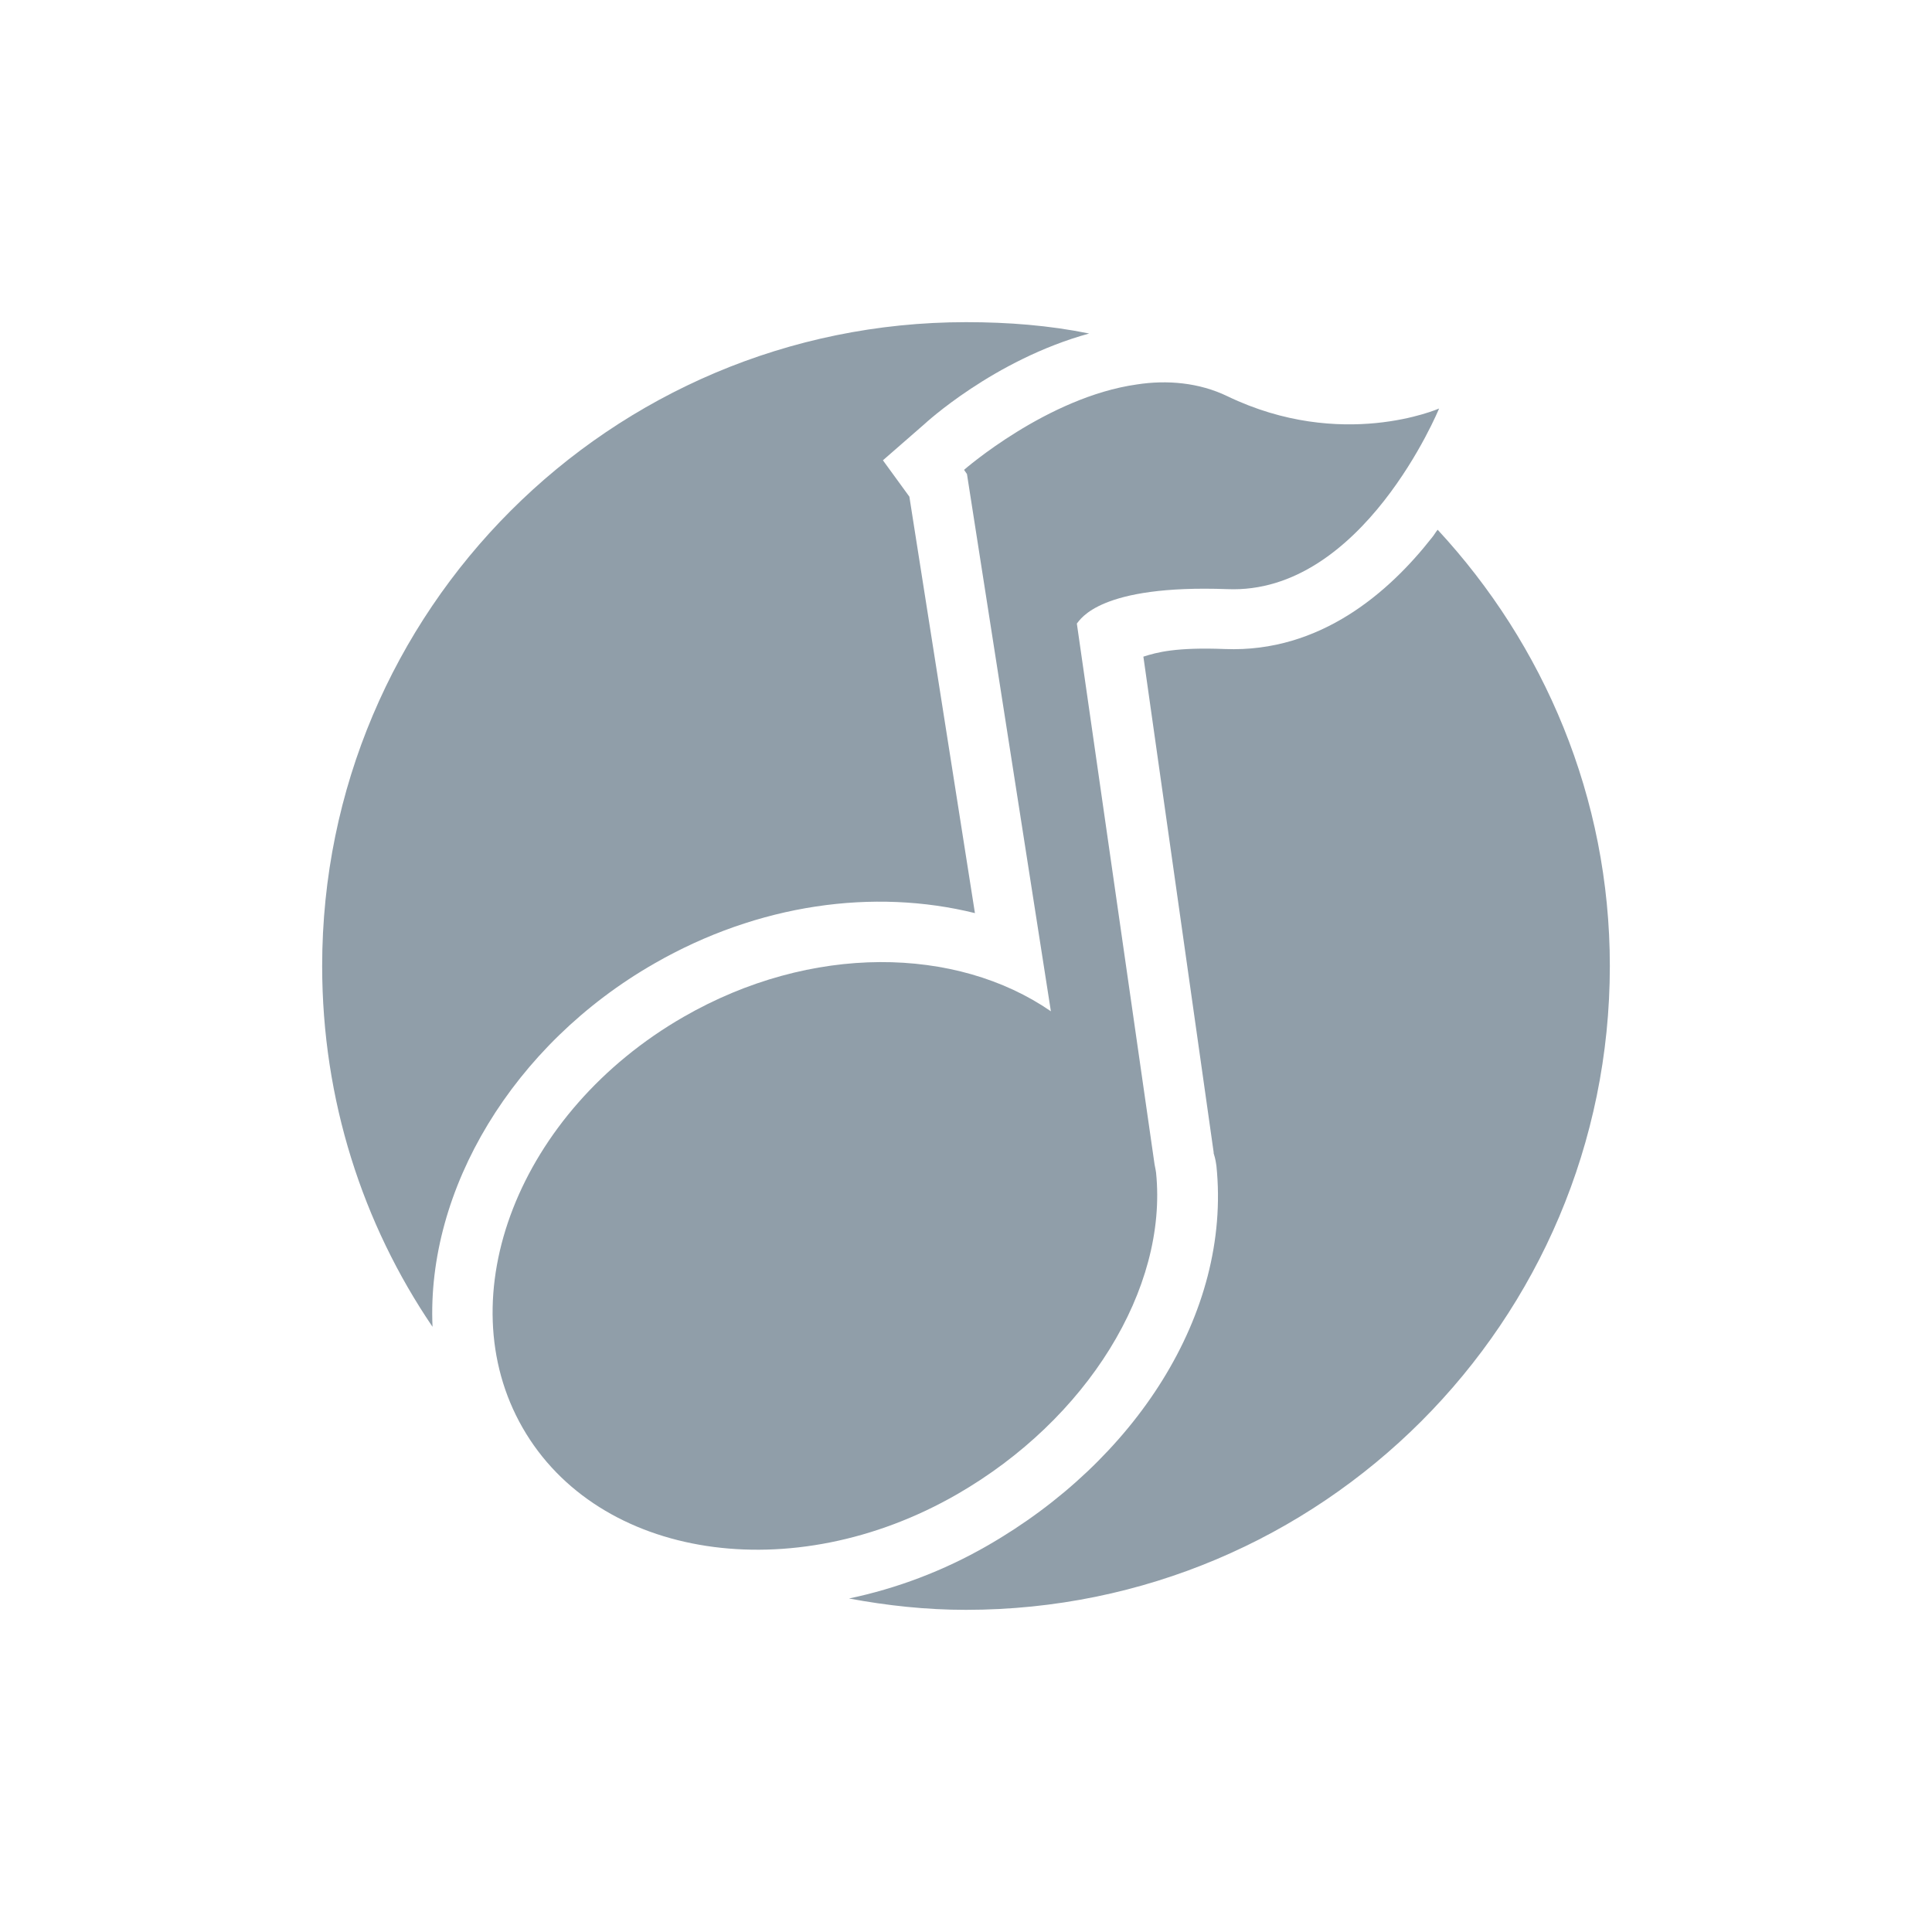
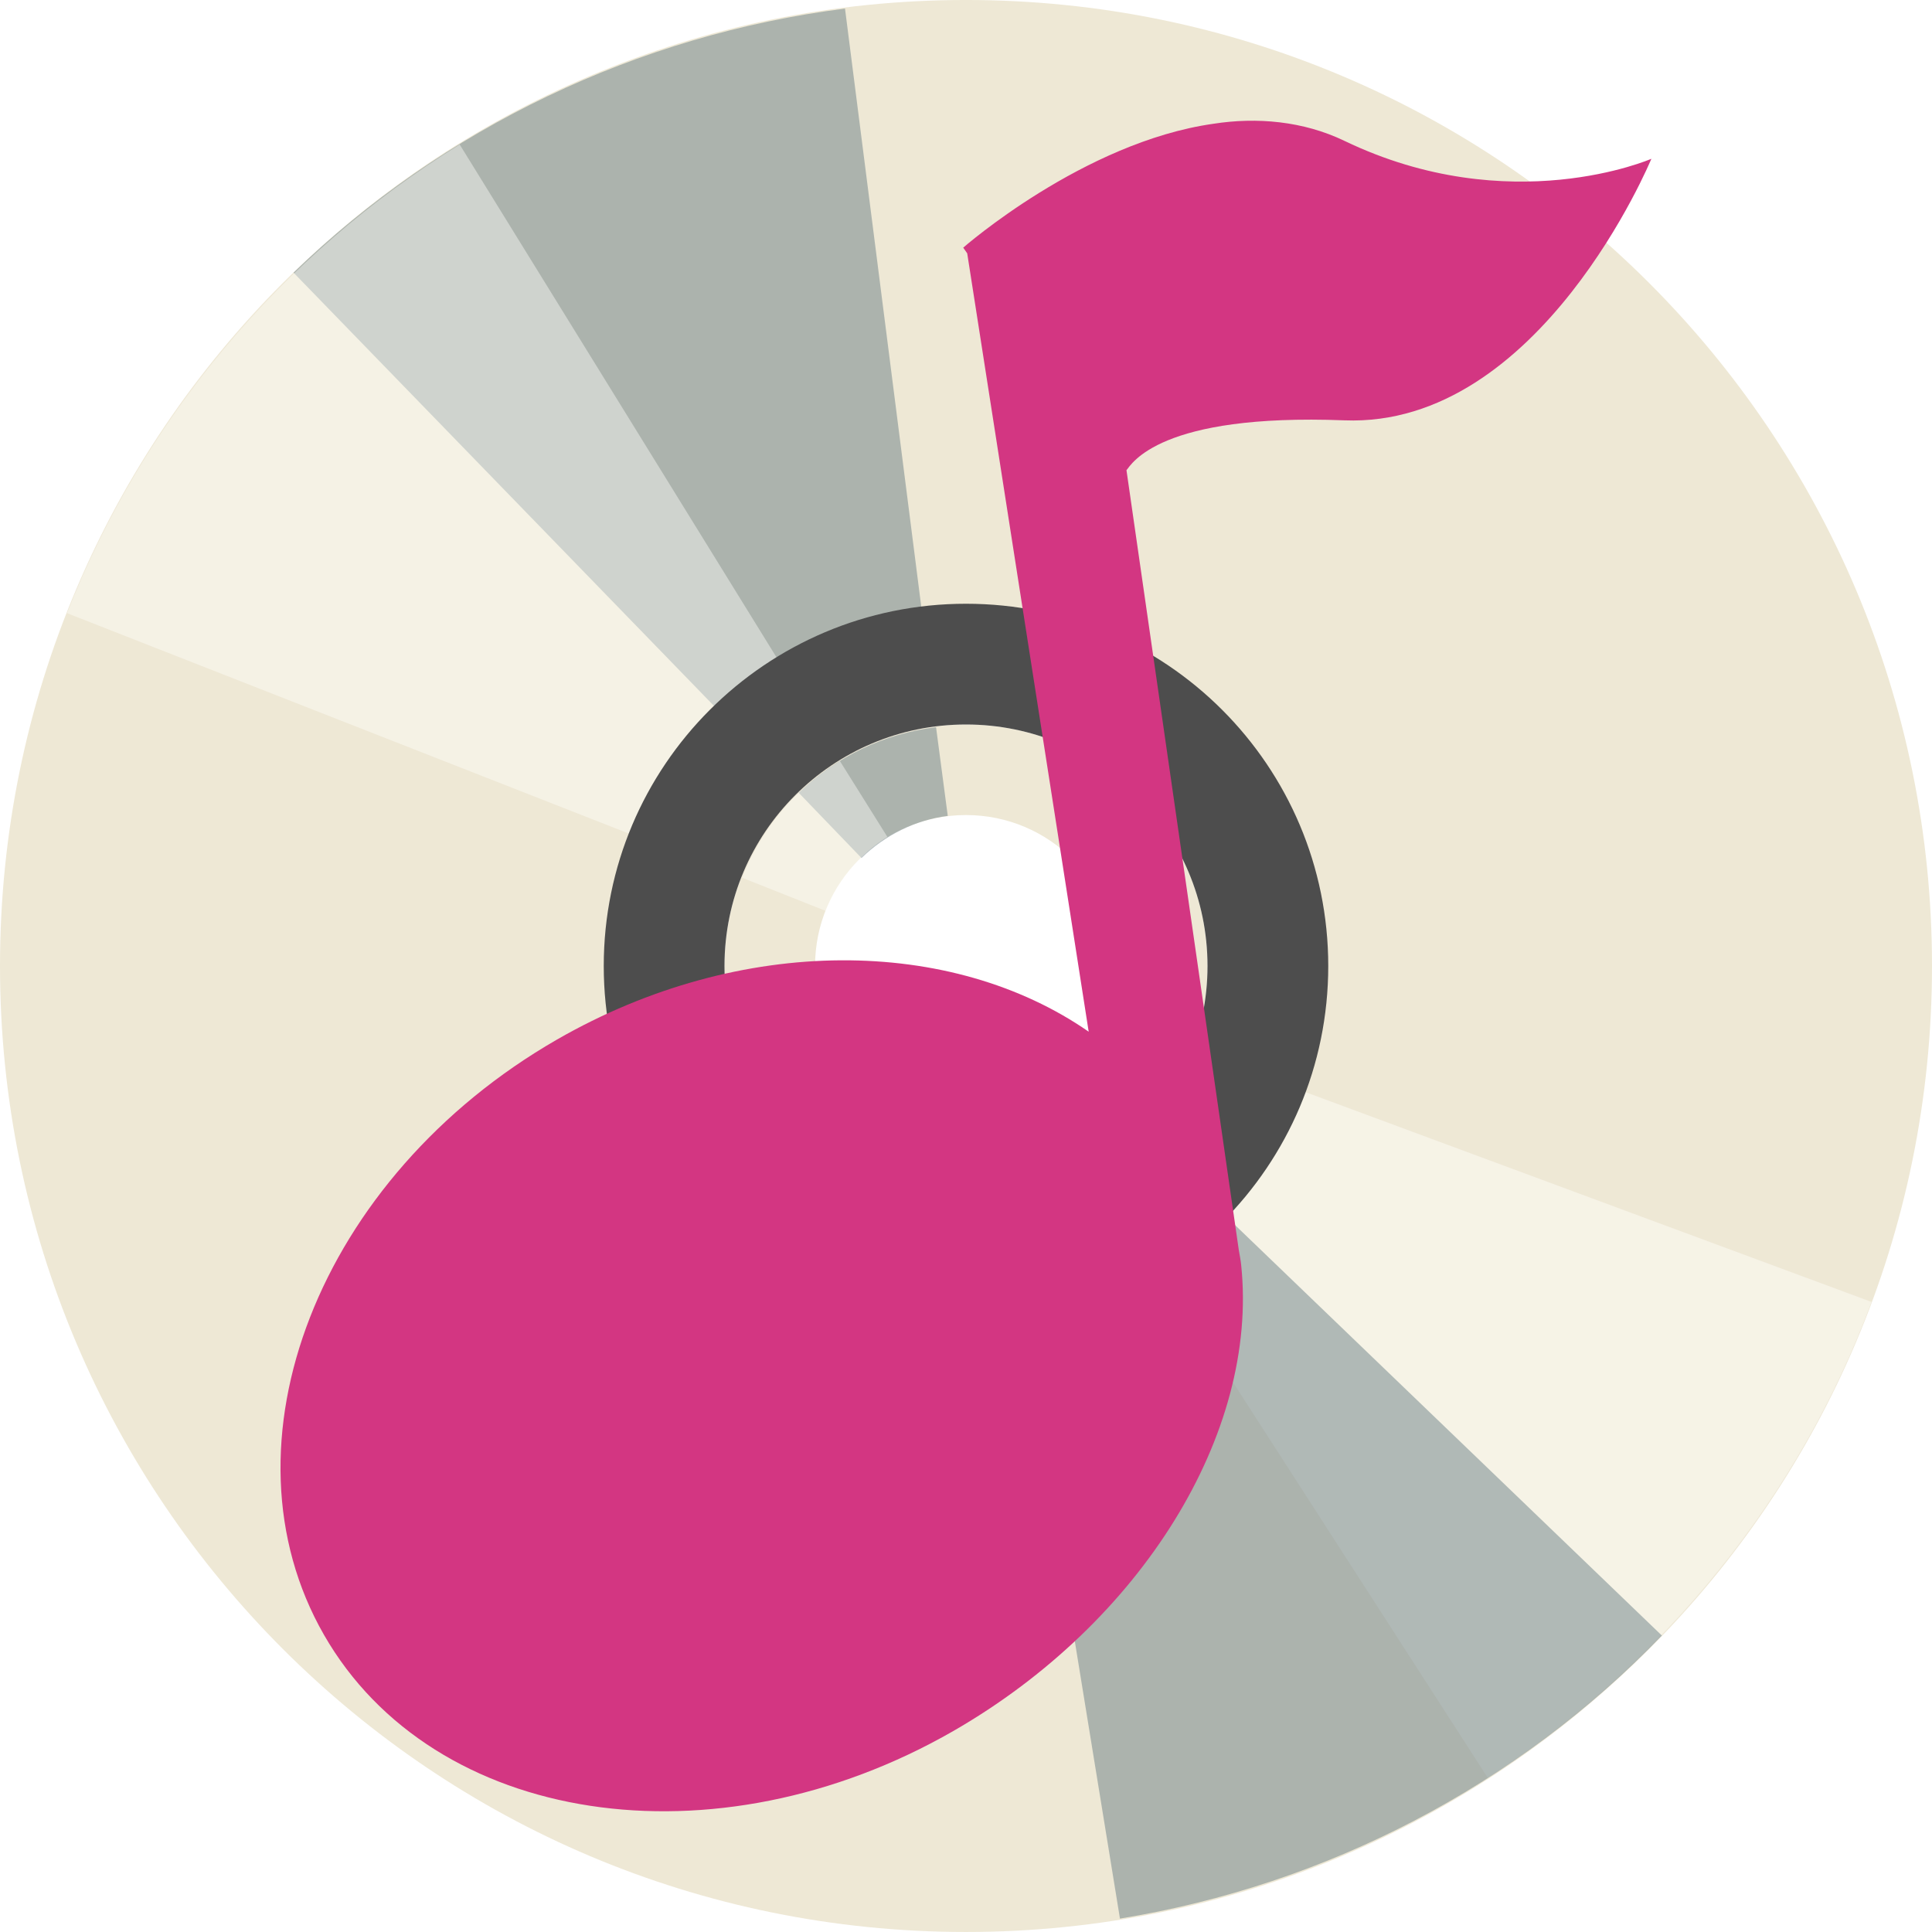
- <svg xmlns="http://www.w3.org/2000/svg" width="16" height="16" viewBox="0 0 16 16">
-   <g style="fill:#909ea9">
-     <path d="M 8 2.668 C 5.055 2.668 2.668 5.055 2.668 8 C 2.668 9.109 3.004 10.137 3.582 10.988 C 3.531 9.852 4.246 8.652 5.418 7.98 C 6.281 7.484 7.238 7.355 8.074 7.562 L 7.531 4.113 L 7.312 3.812 L 7.656 3.512 C 7.656 3.512 8.227 2.98 9.02 2.762 C 8.691 2.695 8.352 2.668 8 2.668 Z M 9.488 3.676 C 9.117 3.73 8.762 3.961 8.543 4.113 L 8.637 4.73 C 8.645 4.723 8.637 4.727 8.645 4.719 C 8.723 4.648 8.836 4.586 8.969 4.531 C 9.238 4.422 9.613 4.352 10.188 4.375 C 10.453 4.387 10.695 4.207 10.918 3.98 C 10.617 3.953 10.293 3.895 9.949 3.73 C 9.82 3.668 9.652 3.652 9.488 3.676 Z M 11.906 4.387 C 11.887 4.41 11.875 4.434 11.855 4.457 C 11.508 4.898 10.938 5.406 10.145 5.375 C 9.738 5.359 9.582 5.402 9.469 5.438 L 10.051 9.543 L 10.051 9.551 C 10.055 9.566 10.066 9.594 10.074 9.656 C 10.199 10.883 9.395 12.102 8.176 12.801 C 7.809 13.012 7.422 13.156 7.031 13.238 C 7.348 13.297 7.668 13.332 8 13.332 C 10.945 13.332 13.332 10.945 13.332 8 C 13.332 6.602 12.785 5.336 11.906 4.387 Z M 7.281 8.469 C 6.844 8.473 6.359 8.594 5.906 8.855 C 4.73 9.531 4.305 10.777 4.762 11.574 C 5.219 12.367 6.5 12.613 7.676 11.938 C 8.613 11.398 9.145 10.453 9.074 9.762 C 9.074 9.77 9.07 9.75 9.062 9.699 L 9.062 9.688 L 8.988 9.176 L 8.418 8.781 C 8.121 8.578 7.719 8.465 7.281 8.469 Z " />
-     <path d="M 9.414 3.184 C 9.664 3.145 9.93 3.168 10.164 3.281 C 11.113 3.738 11.918 3.383 11.918 3.383 C 11.918 3.383 11.285 4.926 10.164 4.879 C 9.105 4.84 8.949 5.129 8.918 5.164 L 9.559 9.625 C 9.562 9.652 9.57 9.68 9.574 9.711 C 9.672 10.672 9.004 11.754 7.926 12.375 C 6.562 13.16 4.953 12.914 4.328 11.824 C 3.703 10.734 4.297 9.207 5.66 8.422 C 6.719 7.812 7.922 7.836 8.703 8.375 L 8.008 3.926 L 7.984 3.891 C 7.984 3.891 8.672 3.289 9.414 3.184 Z " />
+ <svg xmlns="http://www.w3.org/2000/svg" width="16" height="16" viewBox="0 0 16 16" id="svg2" version="1.1">
+   <defs id="defs8" />
+   <g transform="matrix(0.5,0,0,0.5,-4,-506.1811)" id="g18" style="fill:#eee8d5">
+     <path style="fill:#eee8d5" d="M 24,8 C 15.163,8 8,15.163 8,24 8,32.837 15.163,40 24,40 32.837,40 40,32.837 40,24 40,15.163 32.837,8 24,8 z m 0,11 c 2.756,0 5,2.244 5,5 0,2.756 -2.244,5 -5,5 -2.756,0 -5,-2.244 -5,-5 0,-2.756 2.244,-5 5,-5 z m 0,1 c -2.215,0 -4,1.785 -4,4 0,2.215 1.785,4 4,4 2.215,0 4,-1.785 4,-4 0,-2.215 -1.785,-4 -4,-4 z m 0,1.5 c 1.381,0 2.5,1.119 2.5,2.5 0,1.381 -1.119,2.5 -2.5,2.5 -1.381,0 -2.5,-1.119 -2.5,-2.5 0,-1.381 1.119,-2.5 2.5,-2.5 z" transform="translate(0,1004.362)" id="path20" />
  </g>
+   <path style="opacity:0.483;fill:#657b83" d="m 7.134,7.106 c 0.195,-0.189 0.445,-0.315 0.715,-0.349 l -0.097,-0.735 c -0.432,0.054 -0.826,0.243 -1.137,0.544 l 0.519,0.539 z M 6.268,6.212 C 6.656,5.839 7.157,5.598 7.694,5.53 L 6.998,0.071 c -1.719,0.219 -3.327,0.987 -4.567,2.187 l 3.837,3.954 z" id="path20-4" />
+   <path style="opacity:0.464;fill:#fffefb;fill-opacity:1" d="M 9.167,8.433 C 9.072,8.687 8.901,8.91 8.672,9.056 l 0.404,0.621 C 9.442,9.443 9.717,9.102 9.867,8.696 L 9.167,8.433 z m 1.167,0.433 C 10.144,9.371 9.796,9.805 9.341,10.097 l 2.98,4.626 c 1.457,-0.939 2.577,-2.324 3.178,-3.941 L 10.333,8.867 z" id="path20-4-3" />
+   <path style="opacity:0.483;fill:#657b83" d="M 8.896,8.863 C 8.708,9.058 8.463,9.194 8.194,9.237 L 8.316,9.967 C 8.746,9.899 9.133,9.696 9.433,9.384 L 8.896,8.863 z m 0.896,0.863 c -0.375,0.386 -0.868,0.645 -1.401,0.732 l 0.884,5.431 c 1.711,-0.279 3.291,-1.101 4.488,-2.344 L 9.793,9.727 z" id="path20-4-2" />
+   <path style="opacity:0.426;fill:#fffefb;fill-opacity:1" d="m 6.842,7.545 c 0.099,-0.252 0.275,-0.471 0.507,-0.614 L 6.956,6.303 c -0.371,0.227 -0.652,0.563 -0.81,0.966 l 0.695,0.276 z M 5.684,7.089 C 5.882,6.589 6.239,6.162 6.699,5.878 l -2.892,-4.681 c -1.474,0.911 -2.621,2.275 -3.252,3.881 l 5.129,2.012 z" id="path20-4-3-7" />
+   <path style="fill:#4d4d4d;fill-opacity:1;stroke:none" d="m 8,5 c -1.657,0 -3,1.343 -3,3 0,1.657 1.343,3 3,3 1.657,0 3,-1.343 3,-3 C 11,6.343 9.657,5 8,5 z m 0,1 c 1.105,0 2,0.895 2,2 0,1.105 -0.895,2 -2,2 -1.105,0 -2,-0.895 -2,-2 C 6,6.895 6.895,6 8,6 z" id="path3008" />
+   <path style="color:#000000;line-height:normal;fill:#d33682" d="m 10.049,1.025 c 0.358,-0.056 0.744,-0.023 1.086,0.142 1.371,0.659 2.541,0.148 2.541,0.148 0,0 -0.921,2.23 -2.543,2.166 C 9.6,3.422 9.372,3.843 9.329,3.894 L 10.259,10.351 c 0.007,0.044 0.016,0.083 0.02,0.127 0.145,1.392 -0.826,2.961 -2.383,3.857 C 5.919,15.471 3.588,15.117 2.683,13.539 1.778,11.961 2.637,9.746 4.613,8.609 6.143,7.73 7.886,7.76 9.016,8.544 L 8.01,2.098 7.977,2.051 c 0,0 0.996,-0.874 2.072,-1.026 z" id="path22" />
</svg>
